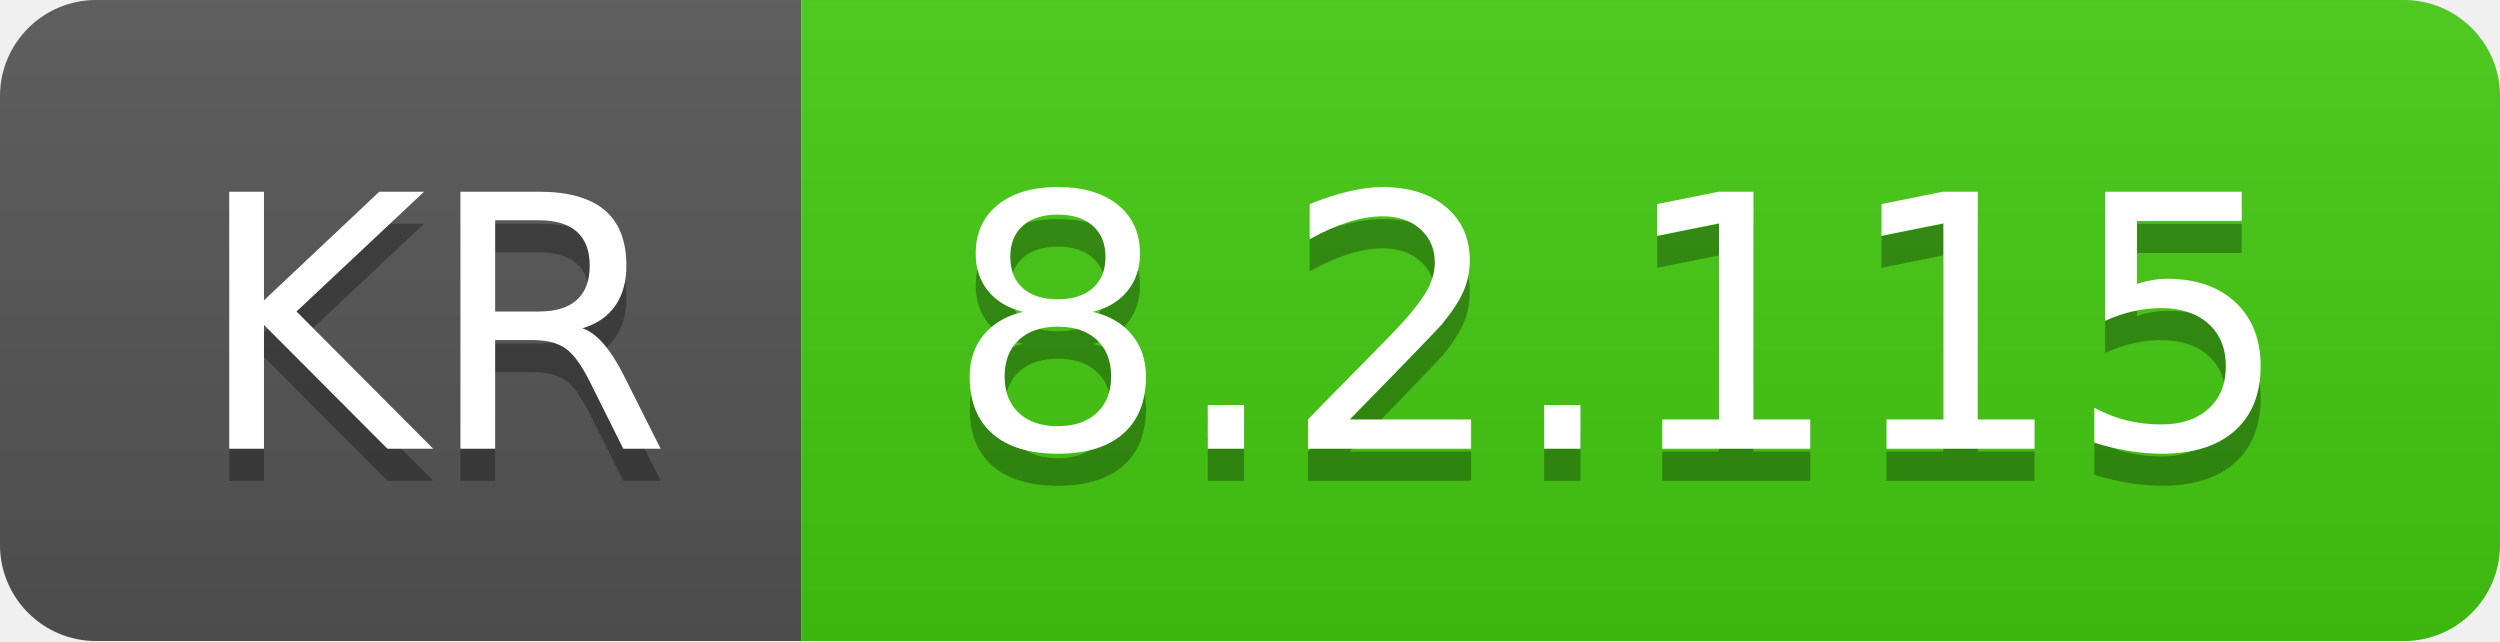
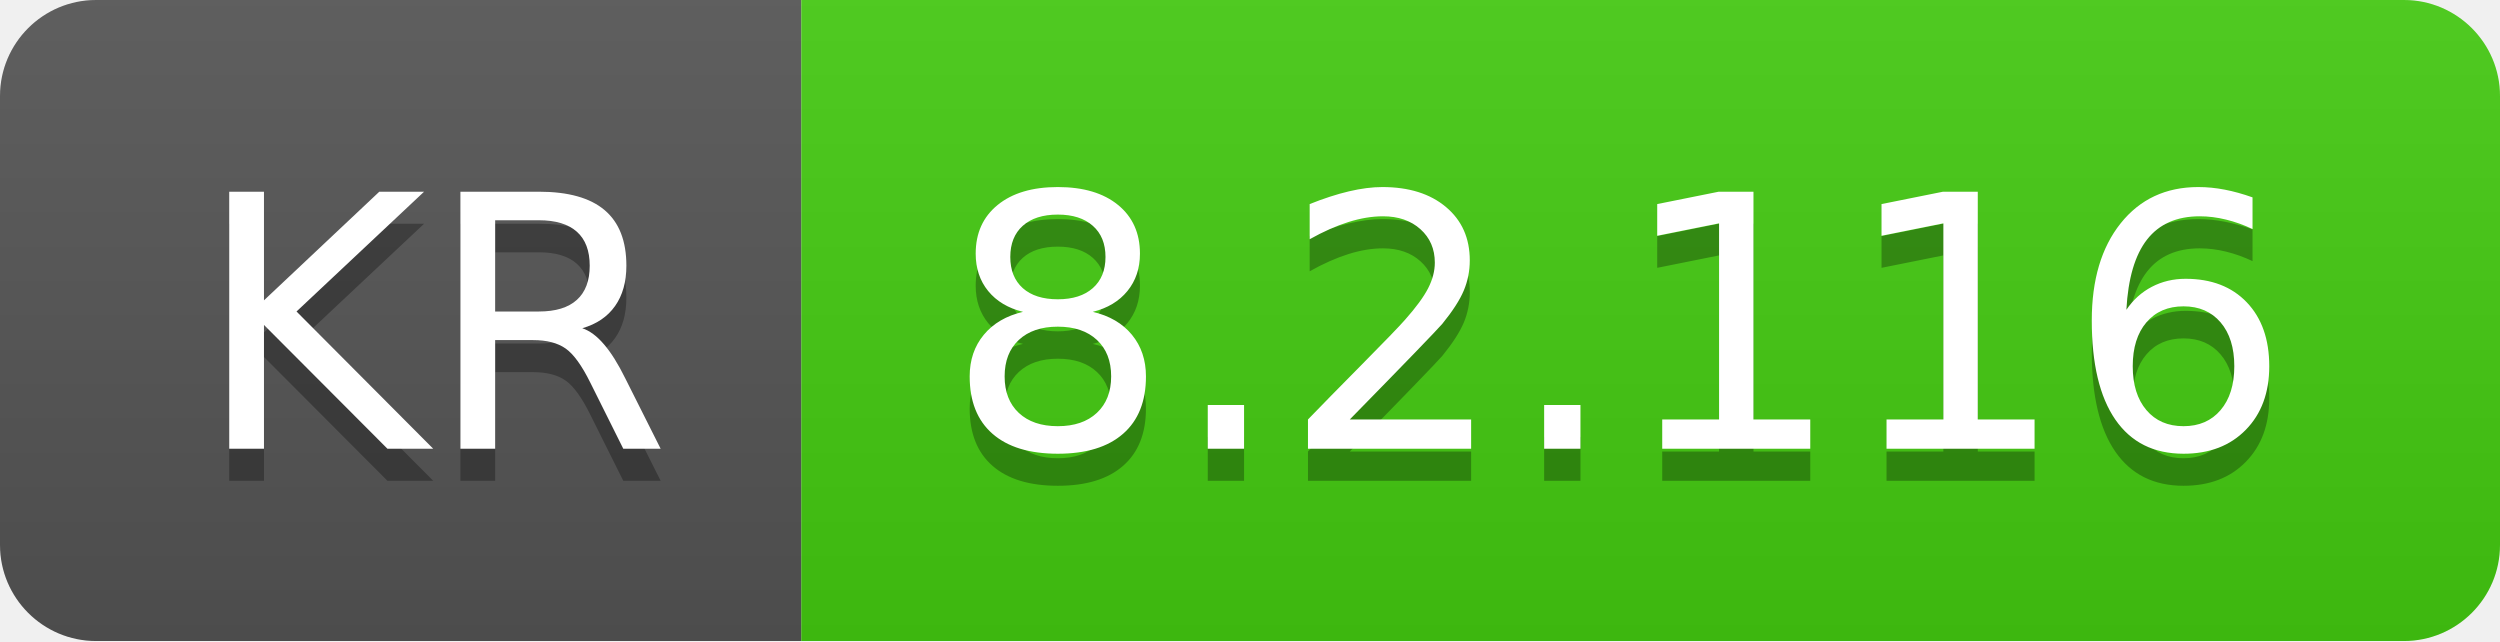
- <svg xmlns="http://www.w3.org/2000/svg" width="78" height="20" role="img" aria-label="KR: 8.2.115">
+ <svg xmlns="http://www.w3.org/2000/svg" width="78" height="20" role="img" aria-label="KR: 8.2.116">
  <linearGradient id="s" x2="0" y2="100%">
    <stop offset="0" stop-color="#bbb" stop-opacity=".1" />
    <stop offset="1" stop-opacity=".1" />
  </linearGradient>
  <clipPath id="r">
    <rect width="78" height="20" rx="3" fill="#fff" />
  </clipPath>
  <g clip-path="url(#r)">
    <rect width="25" height="20" fill="#555" />
    <rect x="25" width="53" height="20" fill="#4c1" />
    <rect width="78" height="20" fill="url(#s)" />
  </g>
  <g fill="#fff" text-anchor="middle" font-family="Verdana,Geneva,DejaVu Sans,sans-serif" text-rendering="geometricPrecision" font-size="110">
    <text aria-hidden="true" x="135" y="150" fill="#010101" fill-opacity=".3" transform="scale(.1)" textLength="150">KR</text>
    <text x="135" y="140" transform="scale(.1)" fill="#fff" textLength="150">KR</text>
-     <text aria-hidden="true" x="505" y="150" fill="#010101" fill-opacity=".3" transform="scale(.1)" textLength="430">8.2.115</text>
-     <text x="505" y="140" transform="scale(.1)" fill="#fff" textLength="430">8.2.115</text>
+     <text aria-hidden="true" x="505" y="150" fill="#010101" fill-opacity=".3" transform="scale(.1)" textLength="430">8.2.116</text>
+     <text x="505" y="140" transform="scale(.1)" fill="#fff" textLength="430">8.2.116</text>
  </g>
</svg>
